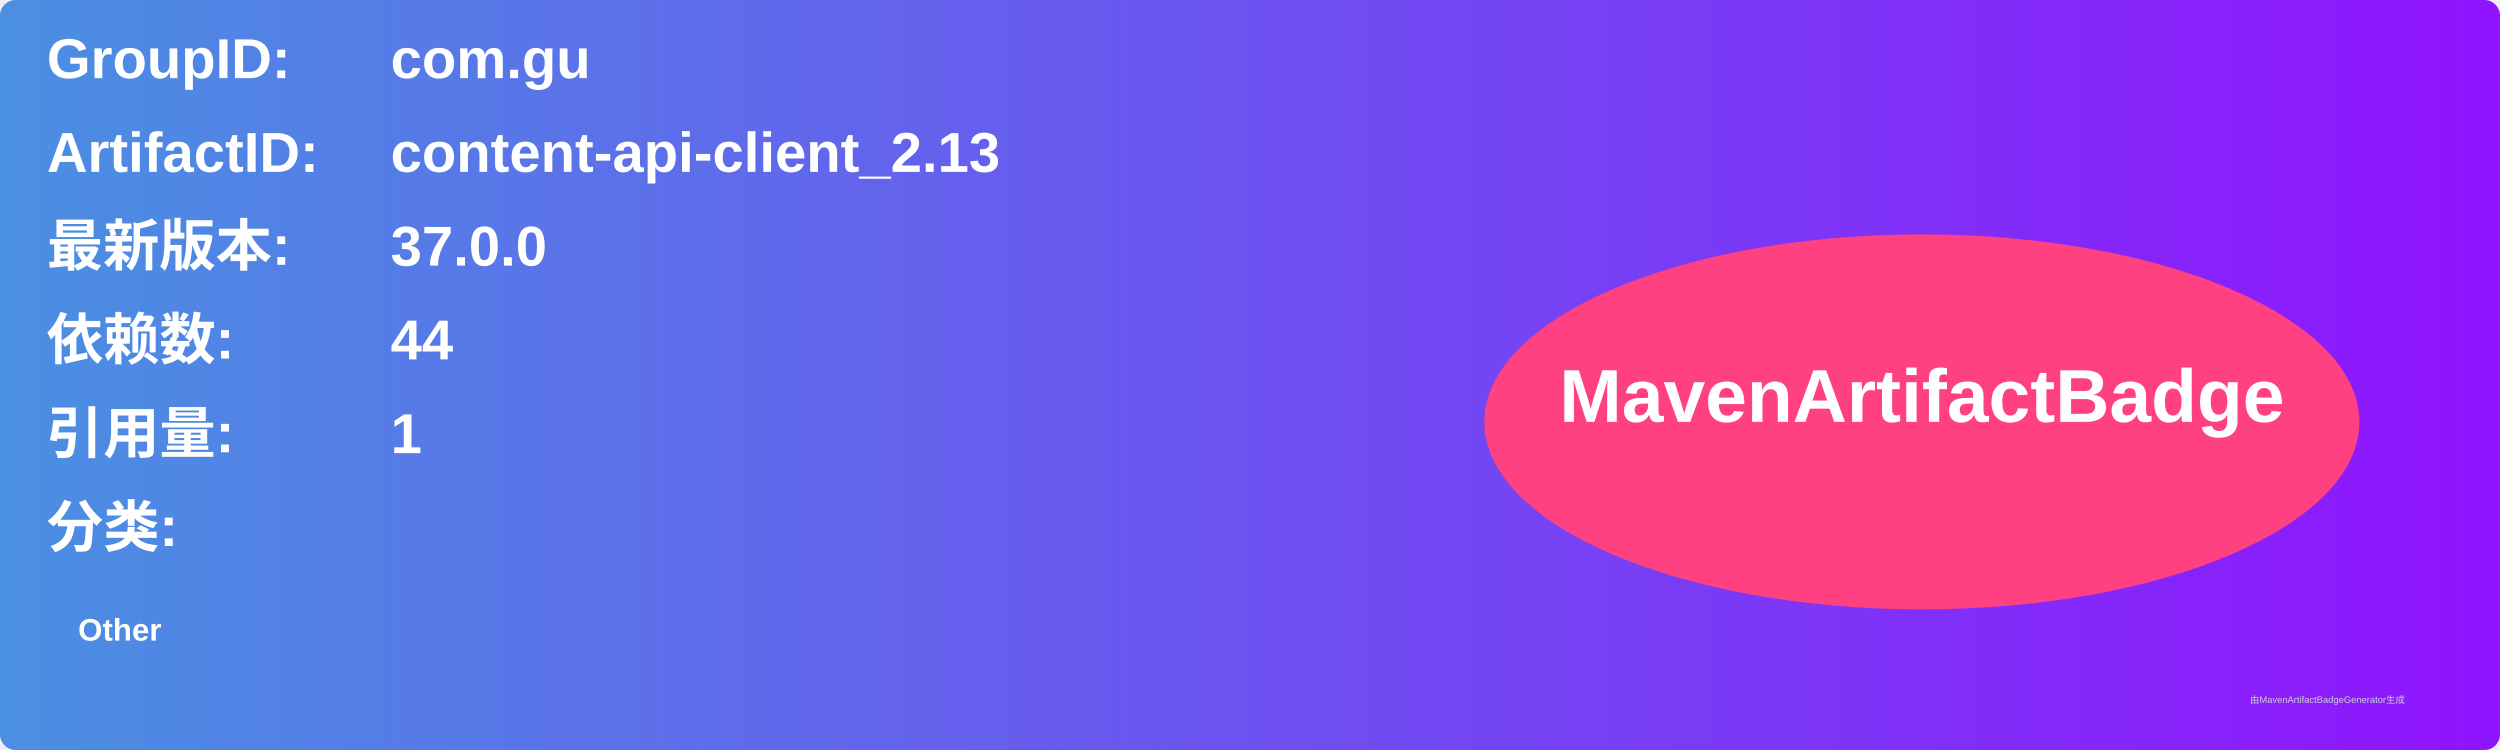
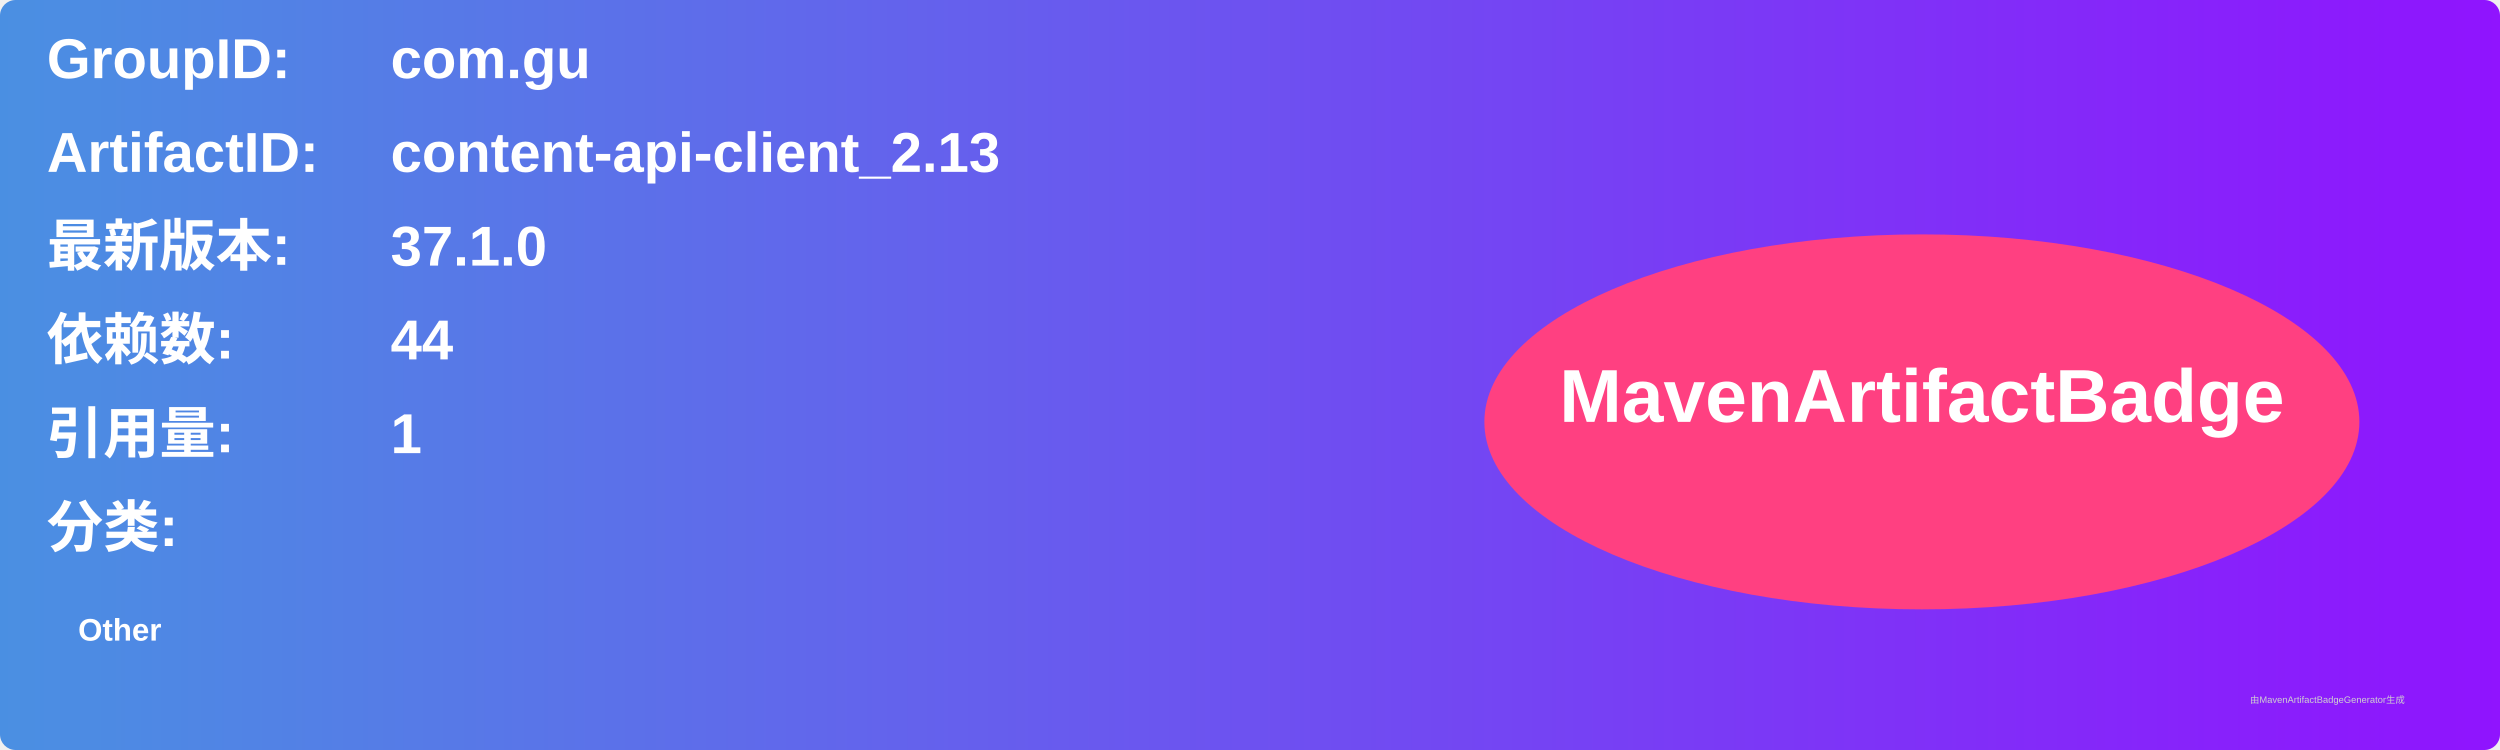
<svg xmlns="http://www.w3.org/2000/svg" width="800" height="240" viewBox="0 0 800 240">
  <linearGradient id="grad" x1="0%" y1="0%" x2="100%" y2="0%">
    <stop offset="0%" stop-color="#4a90e2" />
    <stop offset="100%" stop-color="#9013fe" />
  </linearGradient>
  <rect width="100%" height="100%" rx="5" ry="5" fill="url(#grad)" />
  <g transform="translate(15, 15)">
    <text x="0" y="10" font-family="Arial" font-size="18" fill="white" font-weight="bold" width="260">GroupID:</text>
    <text x="110" y="10" font-family="Arial" font-size="18" fill="white" font-weight="bold" width="460">com.gu</text>
    <text x="0" y="40" font-family="Arial" font-size="18" fill="white" font-weight="bold" width="260">ArtifactID:</text>
    <text x="110" y="40" font-family="Arial" font-size="18" fill="white" font-weight="bold" width="460">content-api-client_2.13</text>
    <text x="0" y="70" font-family="Arial" font-size="18" fill="white" font-weight="bold">最新版本:</text>
    <text x="110" y="70" font-family="Arial" font-size="18" fill="white" font-weight="bold">
-       <tspan font-weight="bold">37.0.0</tspan>
+       <tspan font-weight="bold">37.1.0</tspan>
    </text>
    <text x="0" y="100" font-family="Arial" font-size="18" fill="white" font-weight="bold">依赖数: </text>
    <text x="110" y="100" font-family="Arial" font-size="18" fill="white">
      <tspan font-weight="bold">44</tspan>
    </text>
    <text x="0" y="130" font-family="Arial" font-size="18" fill="white" font-weight="bold">引用量: </text>
    <text x="110" y="130" font-family="Arial" font-size="18" fill="white">
      <tspan font-weight="bold">1</tspan>
    </text>
    <text x="0" y="160" font-family="Arial" font-size="18" fill="white" font-weight="bold">分类:</text>
    <text x="10" y="190" font-family="Arial" font-size="10" fill="white">
      <tspan font-weight="bold">Other</tspan>
    </text>
    <ellipse cx="600" cy="120" rx="140" ry="60" fill="#ff4081" />
    <text x="600" y="120" text-anchor="middle" font-family="Arial" font-size="24" fill="white" font-weight="bold">MavenArtifactBadge</text>
  </g>
  <text x="720" y="225" font-family="Arial" font-size="3" fill="#d0d0d0">由MavenArtifactBadgeGenerator生成</text>
</svg>
